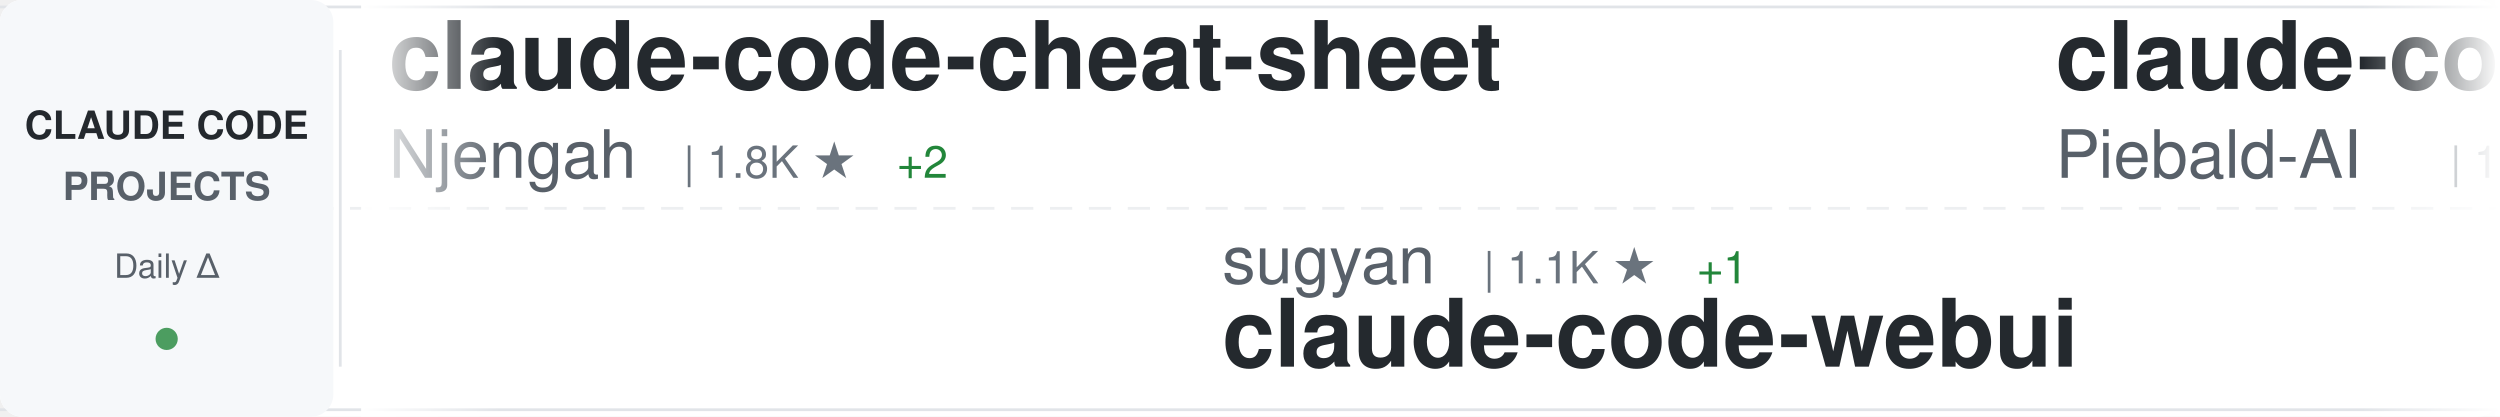
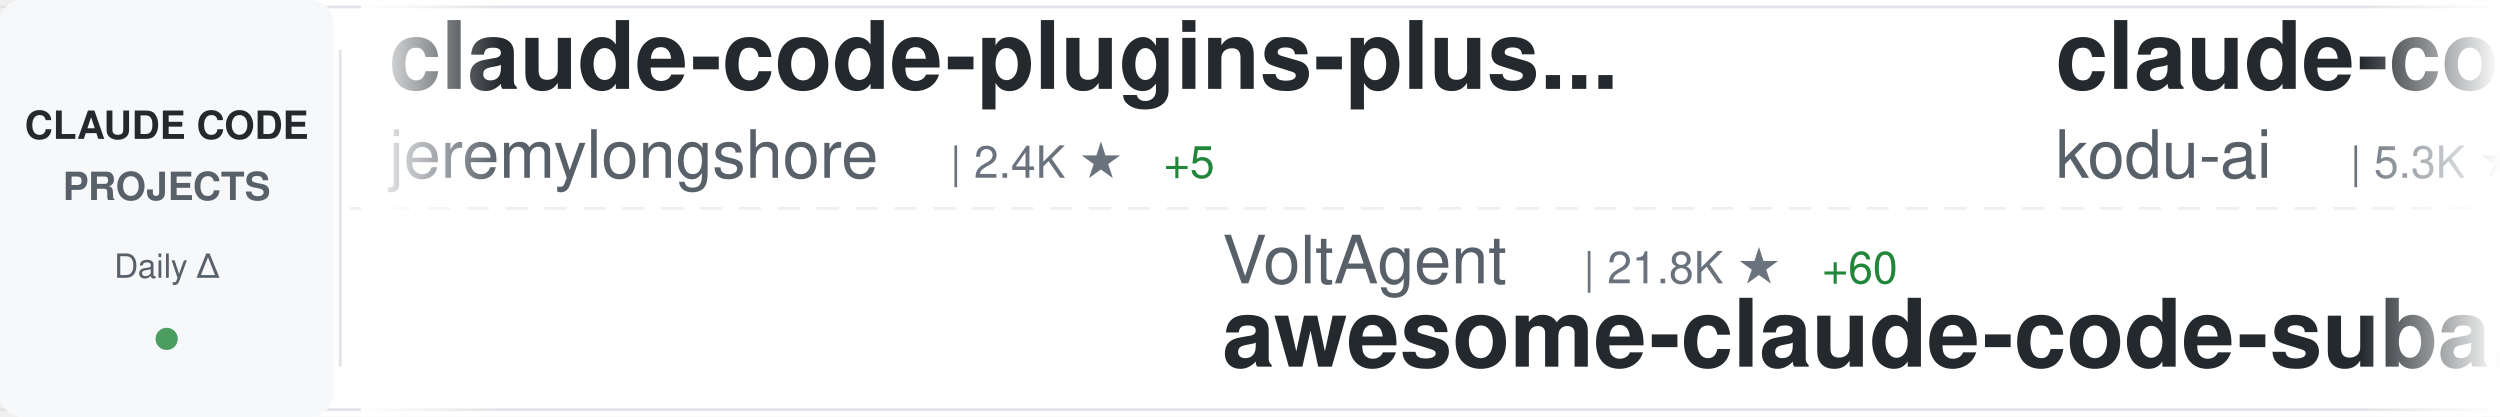
<svg xmlns="http://www.w3.org/2000/svg" width="900" height="150">
  <defs>
    <linearGradient id="awesomeLeftFade" x1="0%" y1="0%" x2="100%" y2="0%">
      <stop offset="0%" style="stop-color:#ffffff;stop-opacity:1" />
      <stop offset="100%" style="stop-color:#ffffff;stop-opacity:0" />
    </linearGradient>
    <linearGradient id="awesomeRightFade" x1="0%" y1="0%" x2="100%" y2="0%">
      <stop offset="0%" style="stop-color:#ffffff;stop-opacity:0" />
      <stop offset="100%" style="stop-color:#ffffff;stop-opacity:1" />
    </linearGradient>
  </defs>
  <rect width="900" height="150" fill="#ffffff" rx="8" />
  <rect x="0" y="2" width="900" height="1" fill="#e1e4e8" />
  <rect x="0" y="147" width="900" height="1" fill="#e1e4e8" />
  <line x1="0" y1="75" x2="900" y2="75" stroke="#e1e4e8" stroke-width="1" stroke-dasharray="8 6" opacity="0.6" />
  <rect x="0" y="0" width="120" height="150" fill="#f6f8fa" rx="8" />
  <text x="60" y="50" font-family="-apple-system, BlinkMacSystemFont, 'Segoe UI', Helvetica, Arial, sans-serif" font-size="14" font-weight="600" fill="#24292e" text-anchor="middle">CLAUDE CODE</text>
  <text x="60" y="72" font-family="-apple-system, BlinkMacSystemFont, 'Segoe UI', Helvetica, Arial, sans-serif" font-size="14" font-weight="600" fill="#586069" text-anchor="middle">PROJECTS</text>
  <text x="60" y="100" font-family="-apple-system, BlinkMacSystemFont, 'Segoe UI', Helvetica, Arial, sans-serif" font-size="12" font-weight="500" fill="#586069" text-anchor="middle">Daily Δ</text>
  <circle cx="60" cy="122" r="4" fill="#22863a" opacity="0.8" />
  <rect x="122" y="18" width="1" height="114" fill="#e1e4e8" />
  <clipPath id="awesomeTickerClip">
    <rect x="130" y="0" width="770" height="150" />
  </clipPath>
  <g clip-path="url(#awesomeTickerClip)">
    <g id="awesomeTickerItems">
      <animateTransform attributeName="transform" attributeType="XML" type="translate" from="0 0" to="-3000 0" dur="54s" repeatCount="indefinite" />
      <g transform="translate(0, 0)">
-         <text x="140" y="32" font-family="-apple-system, BlinkMacSystemFont, 'Segoe UI', Helvetica, Arial, sans-serif" font-size="34" font-weight="600" fill="#24292e">claude-code-cheat-sheet</text>
-         <text x="140" y="64" font-family="-apple-system, BlinkMacSystemFont, 'Segoe UI', Helvetica, Arial, sans-serif" font-size="24" font-weight="400" fill="#586069">Njengah</text>
-         <text x="246" y="64" font-family="-apple-system, BlinkMacSystemFont, 'Segoe UI', Helvetica, Arial, sans-serif" font-size="16" font-weight="500" fill="#6a737d">| 1.8K ★</text>
-         <text x="323" y="64" font-family="-apple-system, BlinkMacSystemFont, 'Segoe UI', Helvetica, Arial, sans-serif" font-size="16" font-weight="500" fill="#22863a"> +2</text>
+         <text x="140" y="32" font-family="-apple-system, BlinkMacSystemFont, 'Segoe UI', Helvetica, Arial, sans-serif" font-size="34" font-weight="600" fill="#24292e">claude-code-plugins-plus...</text>
+         <text x="140" y="64" font-family="-apple-system, BlinkMacSystemFont, 'Segoe UI', Helvetica, Arial, sans-serif" font-size="24" font-weight="400" fill="#586069">jeremylongshore</text>
+         <text x="342" y="64" font-family="-apple-system, BlinkMacSystemFont, 'Segoe UI', Helvetica, Arial, sans-serif" font-size="16" font-weight="500" fill="#6a737d">| 2.4K ★</text>
+         <text x="419" y="64" font-family="-apple-system, BlinkMacSystemFont, 'Segoe UI', Helvetica, Arial, sans-serif" font-size="16" font-weight="500" fill="#22863a"> +5</text>
      </g>
      <g transform="translate(300, 0)">
-         <text x="140" y="102" font-family="-apple-system, BlinkMacSystemFont, 'Segoe UI', Helvetica, Arial, sans-serif" font-size="24" font-weight="400" fill="#586069">sugyan</text>
-         <text x="234" y="102" font-family="-apple-system, BlinkMacSystemFont, 'Segoe UI', Helvetica, Arial, sans-serif" font-size="16" font-weight="500" fill="#6a737d">| 1.1K ★</text>
-         <text x="311" y="102" font-family="-apple-system, BlinkMacSystemFont, 'Segoe UI', Helvetica, Arial, sans-serif" font-size="16" font-weight="500" fill="#22863a"> +1</text>
-         <text x="140" y="132" font-family="-apple-system, BlinkMacSystemFont, 'Segoe UI', Helvetica, Arial, sans-serif" font-size="34" font-weight="600" fill="#24292e">claude-code-webui</text>
+         <text x="140" y="102" font-family="-apple-system, BlinkMacSystemFont, 'Segoe UI', Helvetica, Arial, sans-serif" font-size="24" font-weight="400" fill="#586069">VoltAgent</text>
+         <text x="270" y="102" font-family="-apple-system, BlinkMacSystemFont, 'Segoe UI', Helvetica, Arial, sans-serif" font-size="16" font-weight="500" fill="#6a737d">| 21.8K ★</text>
+         <text x="356" y="102" font-family="-apple-system, BlinkMacSystemFont, 'Segoe UI', Helvetica, Arial, sans-serif" font-size="16" font-weight="500" fill="#22863a"> +60</text>
+         <text x="140" y="132" font-family="-apple-system, BlinkMacSystemFont, 'Segoe UI', Helvetica, Arial, sans-serif" font-size="34" font-weight="600" fill="#24292e">awesome-claude-code-suba...</text>
      </g>
      <g transform="translate(600, 0)">
-         <text x="140" y="32" font-family="-apple-system, BlinkMacSystemFont, 'Segoe UI', Helvetica, Arial, sans-serif" font-size="34" font-weight="600" fill="#24292e">claude-code-system-promp...</text>
-         <text x="140" y="64" font-family="-apple-system, BlinkMacSystemFont, 'Segoe UI', Helvetica, Arial, sans-serif" font-size="24" font-weight="400" fill="#586069">Piebald-AI</text>
-         <text x="282" y="64" font-family="-apple-system, BlinkMacSystemFont, 'Segoe UI', Helvetica, Arial, sans-serif" font-size="16" font-weight="500" fill="#6a737d">| 11.1K ★</text>
-         <text x="368" y="64" font-family="-apple-system, BlinkMacSystemFont, 'Segoe UI', Helvetica, Arial, sans-serif" font-size="16" font-weight="500" fill="#22863a"> +36</text>
+         <text x="140" y="32" font-family="-apple-system, BlinkMacSystemFont, 'Segoe UI', Helvetica, Arial, sans-serif" font-size="34" font-weight="600" fill="#24292e">claude-coder</text>
+         <text x="140" y="64" font-family="-apple-system, BlinkMacSystemFont, 'Segoe UI', Helvetica, Arial, sans-serif" font-size="24" font-weight="400" fill="#586069">kodu-ai</text>
+         <text x="246" y="64" font-family="-apple-system, BlinkMacSystemFont, 'Segoe UI', Helvetica, Arial, sans-serif" font-size="16" font-weight="500" fill="#6a737d">| 5.3K ★</text>
      </g>
      <g transform="translate(900, 0)">
-         <text x="140" y="102" font-family="-apple-system, BlinkMacSystemFont, 'Segoe UI', Helvetica, Arial, sans-serif" font-size="24" font-weight="400" fill="#586069">affaan-m</text>
-         <text x="258" y="102" font-family="-apple-system, BlinkMacSystemFont, 'Segoe UI', Helvetica, Arial, sans-serif" font-size="16" font-weight="500" fill="#6a737d">| 215.8K ★</text>
-         <text x="353" y="102" font-family="-apple-system, BlinkMacSystemFont, 'Segoe UI', Helvetica, Arial, sans-serif" font-size="16" font-weight="500" fill="#22863a"> +689</text>
-         <text x="140" y="132" font-family="-apple-system, BlinkMacSystemFont, 'Segoe UI', Helvetica, Arial, sans-serif" font-size="34" font-weight="600" fill="#24292e">ECC</text>
+         <text x="140" y="102" font-family="-apple-system, BlinkMacSystemFont, 'Segoe UI', Helvetica, Arial, sans-serif" font-size="24" font-weight="400" fill="#586069">zebbern</text>
+         <text x="246" y="102" font-family="-apple-system, BlinkMacSystemFont, 'Segoe UI', Helvetica, Arial, sans-serif" font-size="16" font-weight="500" fill="#6a737d">| 4.3K ★</text>
+         <text x="323" y="102" font-family="-apple-system, BlinkMacSystemFont, 'Segoe UI', Helvetica, Arial, sans-serif" font-size="16" font-weight="500" fill="#22863a"> +3</text>
+         <text x="140" y="132" font-family="-apple-system, BlinkMacSystemFont, 'Segoe UI', Helvetica, Arial, sans-serif" font-size="34" font-weight="600" fill="#24292e">claude-code-guide</text>
      </g>
      <g transform="translate(1200, 0)">
-         <text x="140" y="32" font-family="-apple-system, BlinkMacSystemFont, 'Segoe UI', Helvetica, Arial, sans-serif" font-size="34" font-weight="600" fill="#24292e">learn-claude-code</text>
-         <text x="140" y="64" font-family="-apple-system, BlinkMacSystemFont, 'Segoe UI', Helvetica, Arial, sans-serif" font-size="24" font-weight="400" fill="#586069">shareAI-lab</text>
-         <text x="294" y="64" font-family="-apple-system, BlinkMacSystemFont, 'Segoe UI', Helvetica, Arial, sans-serif" font-size="16" font-weight="500" fill="#6a737d">| 66.6K ★</text>
-         <text x="380" y="64" font-family="-apple-system, BlinkMacSystemFont, 'Segoe UI', Helvetica, Arial, sans-serif" font-size="16" font-weight="500" fill="#22863a"> +182</text>
+         <text x="140" y="32" font-family="-apple-system, BlinkMacSystemFont, 'Segoe UI', Helvetica, Arial, sans-serif" font-size="34" font-weight="600" fill="#24292e">Claude-Code-Source-Study</text>
+         <text x="140" y="64" font-family="-apple-system, BlinkMacSystemFont, 'Segoe UI', Helvetica, Arial, sans-serif" font-size="24" font-weight="400" fill="#586069">luyao618</text>
+         <text x="258" y="64" font-family="-apple-system, BlinkMacSystemFont, 'Segoe UI', Helvetica, Arial, sans-serif" font-size="16" font-weight="500" fill="#6a737d">| 1.5K ★</text>
+         <text x="335" y="64" font-family="-apple-system, BlinkMacSystemFont, 'Segoe UI', Helvetica, Arial, sans-serif" font-size="16" font-weight="500" fill="#22863a"> +6</text>
      </g>
      <g transform="translate(1500, 0)">
-         <text x="140" y="102" font-family="-apple-system, BlinkMacSystemFont, 'Segoe UI', Helvetica, Arial, sans-serif" font-size="24" font-weight="400" fill="#586069">RichardAtCT</text>
-         <text x="294" y="102" font-family="-apple-system, BlinkMacSystemFont, 'Segoe UI', Helvetica, Arial, sans-serif" font-size="16" font-weight="500" fill="#6a737d">| 2.7K ★</text>
-         <text x="371" y="102" font-family="-apple-system, BlinkMacSystemFont, 'Segoe UI', Helvetica, Arial, sans-serif" font-size="16" font-weight="500" fill="#22863a"> +2</text>
-         <text x="140" y="132" font-family="-apple-system, BlinkMacSystemFont, 'Segoe UI', Helvetica, Arial, sans-serif" font-size="34" font-weight="600" fill="#24292e">claude-code-telegram</text>
+         <text x="140" y="102" font-family="-apple-system, BlinkMacSystemFont, 'Segoe UI', Helvetica, Arial, sans-serif" font-size="24" font-weight="400" fill="#586069">disler</text>
+         <text x="234" y="102" font-family="-apple-system, BlinkMacSystemFont, 'Segoe UI', Helvetica, Arial, sans-serif" font-size="16" font-weight="500" fill="#6a737d">| 1.4K ★</text>
+         <text x="311" y="102" font-family="-apple-system, BlinkMacSystemFont, 'Segoe UI', Helvetica, Arial, sans-serif" font-size="16" font-weight="500" fill="#22863a"> +3</text>
+         <text x="140" y="132" font-family="-apple-system, BlinkMacSystemFont, 'Segoe UI', Helvetica, Arial, sans-serif" font-size="34" font-weight="600" fill="#24292e">pi-vs-claude-code</text>
      </g>
      <g transform="translate(1800, 0)">
-         <text x="140" y="32" font-family="-apple-system, BlinkMacSystemFont, 'Segoe UI', Helvetica, Arial, sans-serif" font-size="34" font-weight="600" fill="#24292e">claude-code-spec-workflo...</text>
-         <text x="140" y="64" font-family="-apple-system, BlinkMacSystemFont, 'Segoe UI', Helvetica, Arial, sans-serif" font-size="24" font-weight="400" fill="#586069">Pimzino</text>
-         <text x="246" y="64" font-family="-apple-system, BlinkMacSystemFont, 'Segoe UI', Helvetica, Arial, sans-serif" font-size="16" font-weight="500" fill="#6a737d">| 3.8K ★</text>
-         <text x="323" y="64" font-family="-apple-system, BlinkMacSystemFont, 'Segoe UI', Helvetica, Arial, sans-serif" font-size="16" font-weight="500" fill="#22863a"> +1</text>
+         <text x="140" y="32" font-family="-apple-system, BlinkMacSystemFont, 'Segoe UI', Helvetica, Arial, sans-serif" font-size="34" font-weight="600" fill="#24292e">collection-claude-code-s...</text>
+         <text x="140" y="64" font-family="-apple-system, BlinkMacSystemFont, 'Segoe UI', Helvetica, Arial, sans-serif" font-size="24" font-weight="400" fill="#586069">chauncygu</text>
+         <text x="270" y="64" font-family="-apple-system, BlinkMacSystemFont, 'Segoe UI', Helvetica, Arial, sans-serif" font-size="16" font-weight="500" fill="#6a737d">| 2.6K ★</text>
+         <text x="347" y="64" font-family="-apple-system, BlinkMacSystemFont, 'Segoe UI', Helvetica, Arial, sans-serif" font-size="16" font-weight="500" fill="#22863a"> +9</text>
      </g>
      <g transform="translate(2100, 0)">
-         <text x="140" y="102" font-family="-apple-system, BlinkMacSystemFont, 'Segoe UI', Helvetica, Arial, sans-serif" font-size="24" font-weight="400" fill="#586069">Yuyz0112</text>
-         <text x="258" y="102" font-family="-apple-system, BlinkMacSystemFont, 'Segoe UI', Helvetica, Arial, sans-serif" font-size="16" font-weight="500" fill="#6a737d">| 2.4K ★</text>
-         <text x="140" y="132" font-family="-apple-system, BlinkMacSystemFont, 'Segoe UI', Helvetica, Arial, sans-serif" font-size="34" font-weight="600" fill="#24292e">claude-code-reverse</text>
+         <text x="140" y="102" font-family="-apple-system, BlinkMacSystemFont, 'Segoe UI', Helvetica, Arial, sans-serif" font-size="24" font-weight="400" fill="#586069">rohitg00</text>
+         <text x="258" y="102" font-family="-apple-system, BlinkMacSystemFont, 'Segoe UI', Helvetica, Arial, sans-serif" font-size="16" font-weight="500" fill="#6a737d">| 2.1K ★</text>
+         <text x="335" y="102" font-family="-apple-system, BlinkMacSystemFont, 'Segoe UI', Helvetica, Arial, sans-serif" font-size="16" font-weight="500" fill="#22863a"> +12</text>
+         <text x="140" y="132" font-family="-apple-system, BlinkMacSystemFont, 'Segoe UI', Helvetica, Arial, sans-serif" font-size="34" font-weight="600" fill="#24292e">awesome-claude-code-tool...</text>
      </g>
      <g transform="translate(2400, 0)">
-         <text x="140" y="32" font-family="-apple-system, BlinkMacSystemFont, 'Segoe UI', Helvetica, Arial, sans-serif" font-size="34" font-weight="600" fill="#24292e">claude-code-hub</text>
-         <text x="140" y="64" font-family="-apple-system, BlinkMacSystemFont, 'Segoe UI', Helvetica, Arial, sans-serif" font-size="24" font-weight="400" fill="#586069">ding113</text>
-         <text x="246" y="64" font-family="-apple-system, BlinkMacSystemFont, 'Segoe UI', Helvetica, Arial, sans-serif" font-size="16" font-weight="500" fill="#6a737d">| 3.1K ★</text>
-         <text x="323" y="64" font-family="-apple-system, BlinkMacSystemFont, 'Segoe UI', Helvetica, Arial, sans-serif" font-size="16" font-weight="500" fill="#22863a"> +17</text>
+         <text x="140" y="32" font-family="-apple-system, BlinkMacSystemFont, 'Segoe UI', Helvetica, Arial, sans-serif" font-size="34" font-weight="600" fill="#24292e">claude-code-source</text>
+         <text x="140" y="64" font-family="-apple-system, BlinkMacSystemFont, 'Segoe UI', Helvetica, Arial, sans-serif" font-size="24" font-weight="400" fill="#586069">hangsman</text>
+         <text x="258" y="64" font-family="-apple-system, BlinkMacSystemFont, 'Segoe UI', Helvetica, Arial, sans-serif" font-size="16" font-weight="500" fill="#6a737d">| 786 ★</text>
+         <text x="326" y="64" font-family="-apple-system, BlinkMacSystemFont, 'Segoe UI', Helvetica, Arial, sans-serif" font-size="16" font-weight="500" fill="#22863a"> +1</text>
      </g>
      <g transform="translate(2700, 0)">
-         <text x="140" y="102" font-family="-apple-system, BlinkMacSystemFont, 'Segoe UI', Helvetica, Arial, sans-serif" font-size="24" font-weight="400" fill="#586069">guanshan</text>
-         <text x="258" y="102" font-family="-apple-system, BlinkMacSystemFont, 'Segoe UI', Helvetica, Arial, sans-serif" font-size="16" font-weight="500" fill="#6a737d">| 60 ★</text>
-         <text x="140" y="132" font-family="-apple-system, BlinkMacSystemFont, 'Segoe UI', Helvetica, Arial, sans-serif" font-size="34" font-weight="600" fill="#24292e">ClaudeCode</text>
+         <text x="140" y="102" font-family="-apple-system, BlinkMacSystemFont, 'Segoe UI', Helvetica, Arial, sans-serif" font-size="24" font-weight="400" fill="#586069">centminmod</text>
+         <text x="282" y="102" font-family="-apple-system, BlinkMacSystemFont, 'Segoe UI', Helvetica, Arial, sans-serif" font-size="16" font-weight="500" fill="#6a737d">| 2.4K ★</text>
+         <text x="359" y="102" font-family="-apple-system, BlinkMacSystemFont, 'Segoe UI', Helvetica, Arial, sans-serif" font-size="16" font-weight="500" fill="#22863a"> +1</text>
+         <text x="140" y="132" font-family="-apple-system, BlinkMacSystemFont, 'Segoe UI', Helvetica, Arial, sans-serif" font-size="34" font-weight="600" fill="#24292e">my-claude-code-setup</text>
      </g>
      <g transform="translate(3000, 0)">
-         <text x="140" y="32" font-family="-apple-system, BlinkMacSystemFont, 'Segoe UI', Helvetica, Arial, sans-serif" font-size="34" font-weight="600" fill="#24292e">claude-code-cheat-sheet</text>
-         <text x="140" y="64" font-family="-apple-system, BlinkMacSystemFont, 'Segoe UI', Helvetica, Arial, sans-serif" font-size="24" font-weight="400" fill="#586069">Njengah</text>
-         <text x="246" y="64" font-family="-apple-system, BlinkMacSystemFont, 'Segoe UI', Helvetica, Arial, sans-serif" font-size="16" font-weight="500" fill="#6a737d">| 1.8K ★</text>
-         <text x="323" y="64" font-family="-apple-system, BlinkMacSystemFont, 'Segoe UI', Helvetica, Arial, sans-serif" font-size="16" font-weight="500" fill="#22863a"> +2</text>
+         <text x="140" y="32" font-family="-apple-system, BlinkMacSystemFont, 'Segoe UI', Helvetica, Arial, sans-serif" font-size="34" font-weight="600" fill="#24292e">claude-code-plugins-plus...</text>
+         <text x="140" y="64" font-family="-apple-system, BlinkMacSystemFont, 'Segoe UI', Helvetica, Arial, sans-serif" font-size="24" font-weight="400" fill="#586069">jeremylongshore</text>
+         <text x="342" y="64" font-family="-apple-system, BlinkMacSystemFont, 'Segoe UI', Helvetica, Arial, sans-serif" font-size="16" font-weight="500" fill="#6a737d">| 2.4K ★</text>
+         <text x="419" y="64" font-family="-apple-system, BlinkMacSystemFont, 'Segoe UI', Helvetica, Arial, sans-serif" font-size="16" font-weight="500" fill="#22863a"> +5</text>
      </g>
      <g transform="translate(3300, 0)">
-         <text x="140" y="102" font-family="-apple-system, BlinkMacSystemFont, 'Segoe UI', Helvetica, Arial, sans-serif" font-size="24" font-weight="400" fill="#586069">sugyan</text>
-         <text x="234" y="102" font-family="-apple-system, BlinkMacSystemFont, 'Segoe UI', Helvetica, Arial, sans-serif" font-size="16" font-weight="500" fill="#6a737d">| 1.1K ★</text>
-         <text x="311" y="102" font-family="-apple-system, BlinkMacSystemFont, 'Segoe UI', Helvetica, Arial, sans-serif" font-size="16" font-weight="500" fill="#22863a"> +1</text>
-         <text x="140" y="132" font-family="-apple-system, BlinkMacSystemFont, 'Segoe UI', Helvetica, Arial, sans-serif" font-size="34" font-weight="600" fill="#24292e">claude-code-webui</text>
+         <text x="140" y="102" font-family="-apple-system, BlinkMacSystemFont, 'Segoe UI', Helvetica, Arial, sans-serif" font-size="24" font-weight="400" fill="#586069">VoltAgent</text>
+         <text x="270" y="102" font-family="-apple-system, BlinkMacSystemFont, 'Segoe UI', Helvetica, Arial, sans-serif" font-size="16" font-weight="500" fill="#6a737d">| 21.8K ★</text>
+         <text x="356" y="102" font-family="-apple-system, BlinkMacSystemFont, 'Segoe UI', Helvetica, Arial, sans-serif" font-size="16" font-weight="500" fill="#22863a"> +60</text>
+         <text x="140" y="132" font-family="-apple-system, BlinkMacSystemFont, 'Segoe UI', Helvetica, Arial, sans-serif" font-size="34" font-weight="600" fill="#24292e">awesome-claude-code-suba...</text>
      </g>
      <g transform="translate(3600, 0)">
-         <text x="140" y="32" font-family="-apple-system, BlinkMacSystemFont, 'Segoe UI', Helvetica, Arial, sans-serif" font-size="34" font-weight="600" fill="#24292e">claude-code-system-promp...</text>
-         <text x="140" y="64" font-family="-apple-system, BlinkMacSystemFont, 'Segoe UI', Helvetica, Arial, sans-serif" font-size="24" font-weight="400" fill="#586069">Piebald-AI</text>
-         <text x="282" y="64" font-family="-apple-system, BlinkMacSystemFont, 'Segoe UI', Helvetica, Arial, sans-serif" font-size="16" font-weight="500" fill="#6a737d">| 11.1K ★</text>
-         <text x="368" y="64" font-family="-apple-system, BlinkMacSystemFont, 'Segoe UI', Helvetica, Arial, sans-serif" font-size="16" font-weight="500" fill="#22863a"> +36</text>
+         <text x="140" y="32" font-family="-apple-system, BlinkMacSystemFont, 'Segoe UI', Helvetica, Arial, sans-serif" font-size="34" font-weight="600" fill="#24292e">claude-coder</text>
+         <text x="140" y="64" font-family="-apple-system, BlinkMacSystemFont, 'Segoe UI', Helvetica, Arial, sans-serif" font-size="24" font-weight="400" fill="#586069">kodu-ai</text>
+         <text x="246" y="64" font-family="-apple-system, BlinkMacSystemFont, 'Segoe UI', Helvetica, Arial, sans-serif" font-size="16" font-weight="500" fill="#6a737d">| 5.3K ★</text>
      </g>
      <g transform="translate(3900, 0)">
-         <text x="140" y="102" font-family="-apple-system, BlinkMacSystemFont, 'Segoe UI', Helvetica, Arial, sans-serif" font-size="24" font-weight="400" fill="#586069">affaan-m</text>
-         <text x="258" y="102" font-family="-apple-system, BlinkMacSystemFont, 'Segoe UI', Helvetica, Arial, sans-serif" font-size="16" font-weight="500" fill="#6a737d">| 215.8K ★</text>
-         <text x="353" y="102" font-family="-apple-system, BlinkMacSystemFont, 'Segoe UI', Helvetica, Arial, sans-serif" font-size="16" font-weight="500" fill="#22863a"> +689</text>
-         <text x="140" y="132" font-family="-apple-system, BlinkMacSystemFont, 'Segoe UI', Helvetica, Arial, sans-serif" font-size="34" font-weight="600" fill="#24292e">ECC</text>
+         <text x="140" y="102" font-family="-apple-system, BlinkMacSystemFont, 'Segoe UI', Helvetica, Arial, sans-serif" font-size="24" font-weight="400" fill="#586069">zebbern</text>
+         <text x="246" y="102" font-family="-apple-system, BlinkMacSystemFont, 'Segoe UI', Helvetica, Arial, sans-serif" font-size="16" font-weight="500" fill="#6a737d">| 4.3K ★</text>
+         <text x="323" y="102" font-family="-apple-system, BlinkMacSystemFont, 'Segoe UI', Helvetica, Arial, sans-serif" font-size="16" font-weight="500" fill="#22863a"> +3</text>
+         <text x="140" y="132" font-family="-apple-system, BlinkMacSystemFont, 'Segoe UI', Helvetica, Arial, sans-serif" font-size="34" font-weight="600" fill="#24292e">claude-code-guide</text>
      </g>
    </g>
  </g>
  <rect x="130" y="0" width="50" height="150" fill="url(#awesomeLeftFade)" />
  <rect x="850" y="0" width="50" height="150" fill="url(#awesomeRightFade)" />
</svg>
